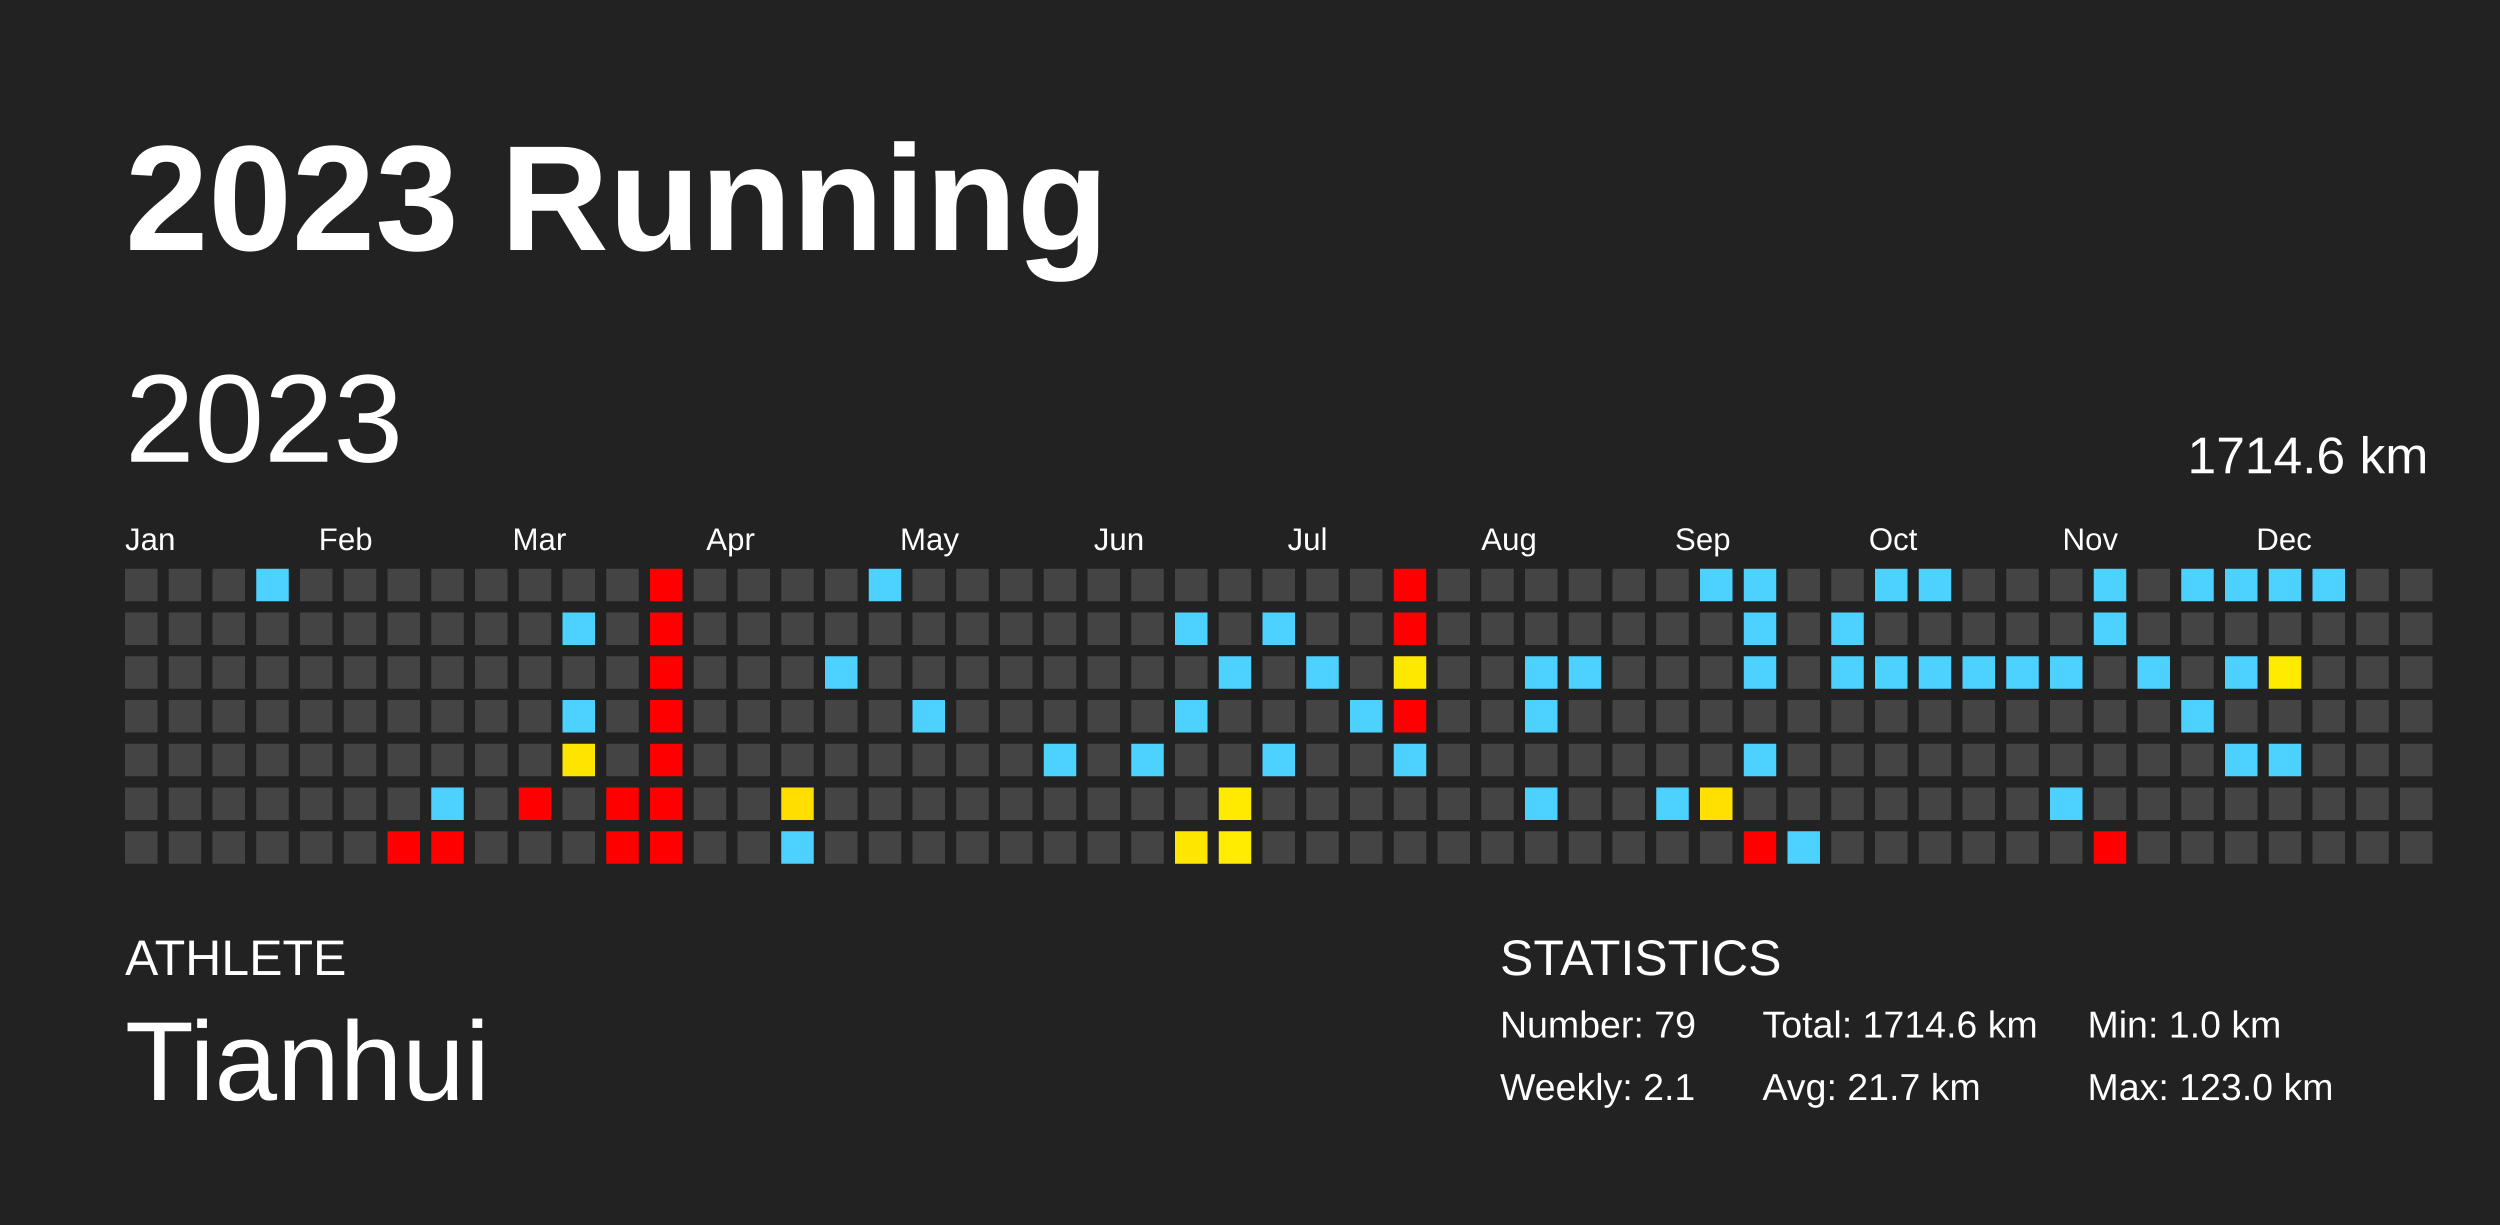
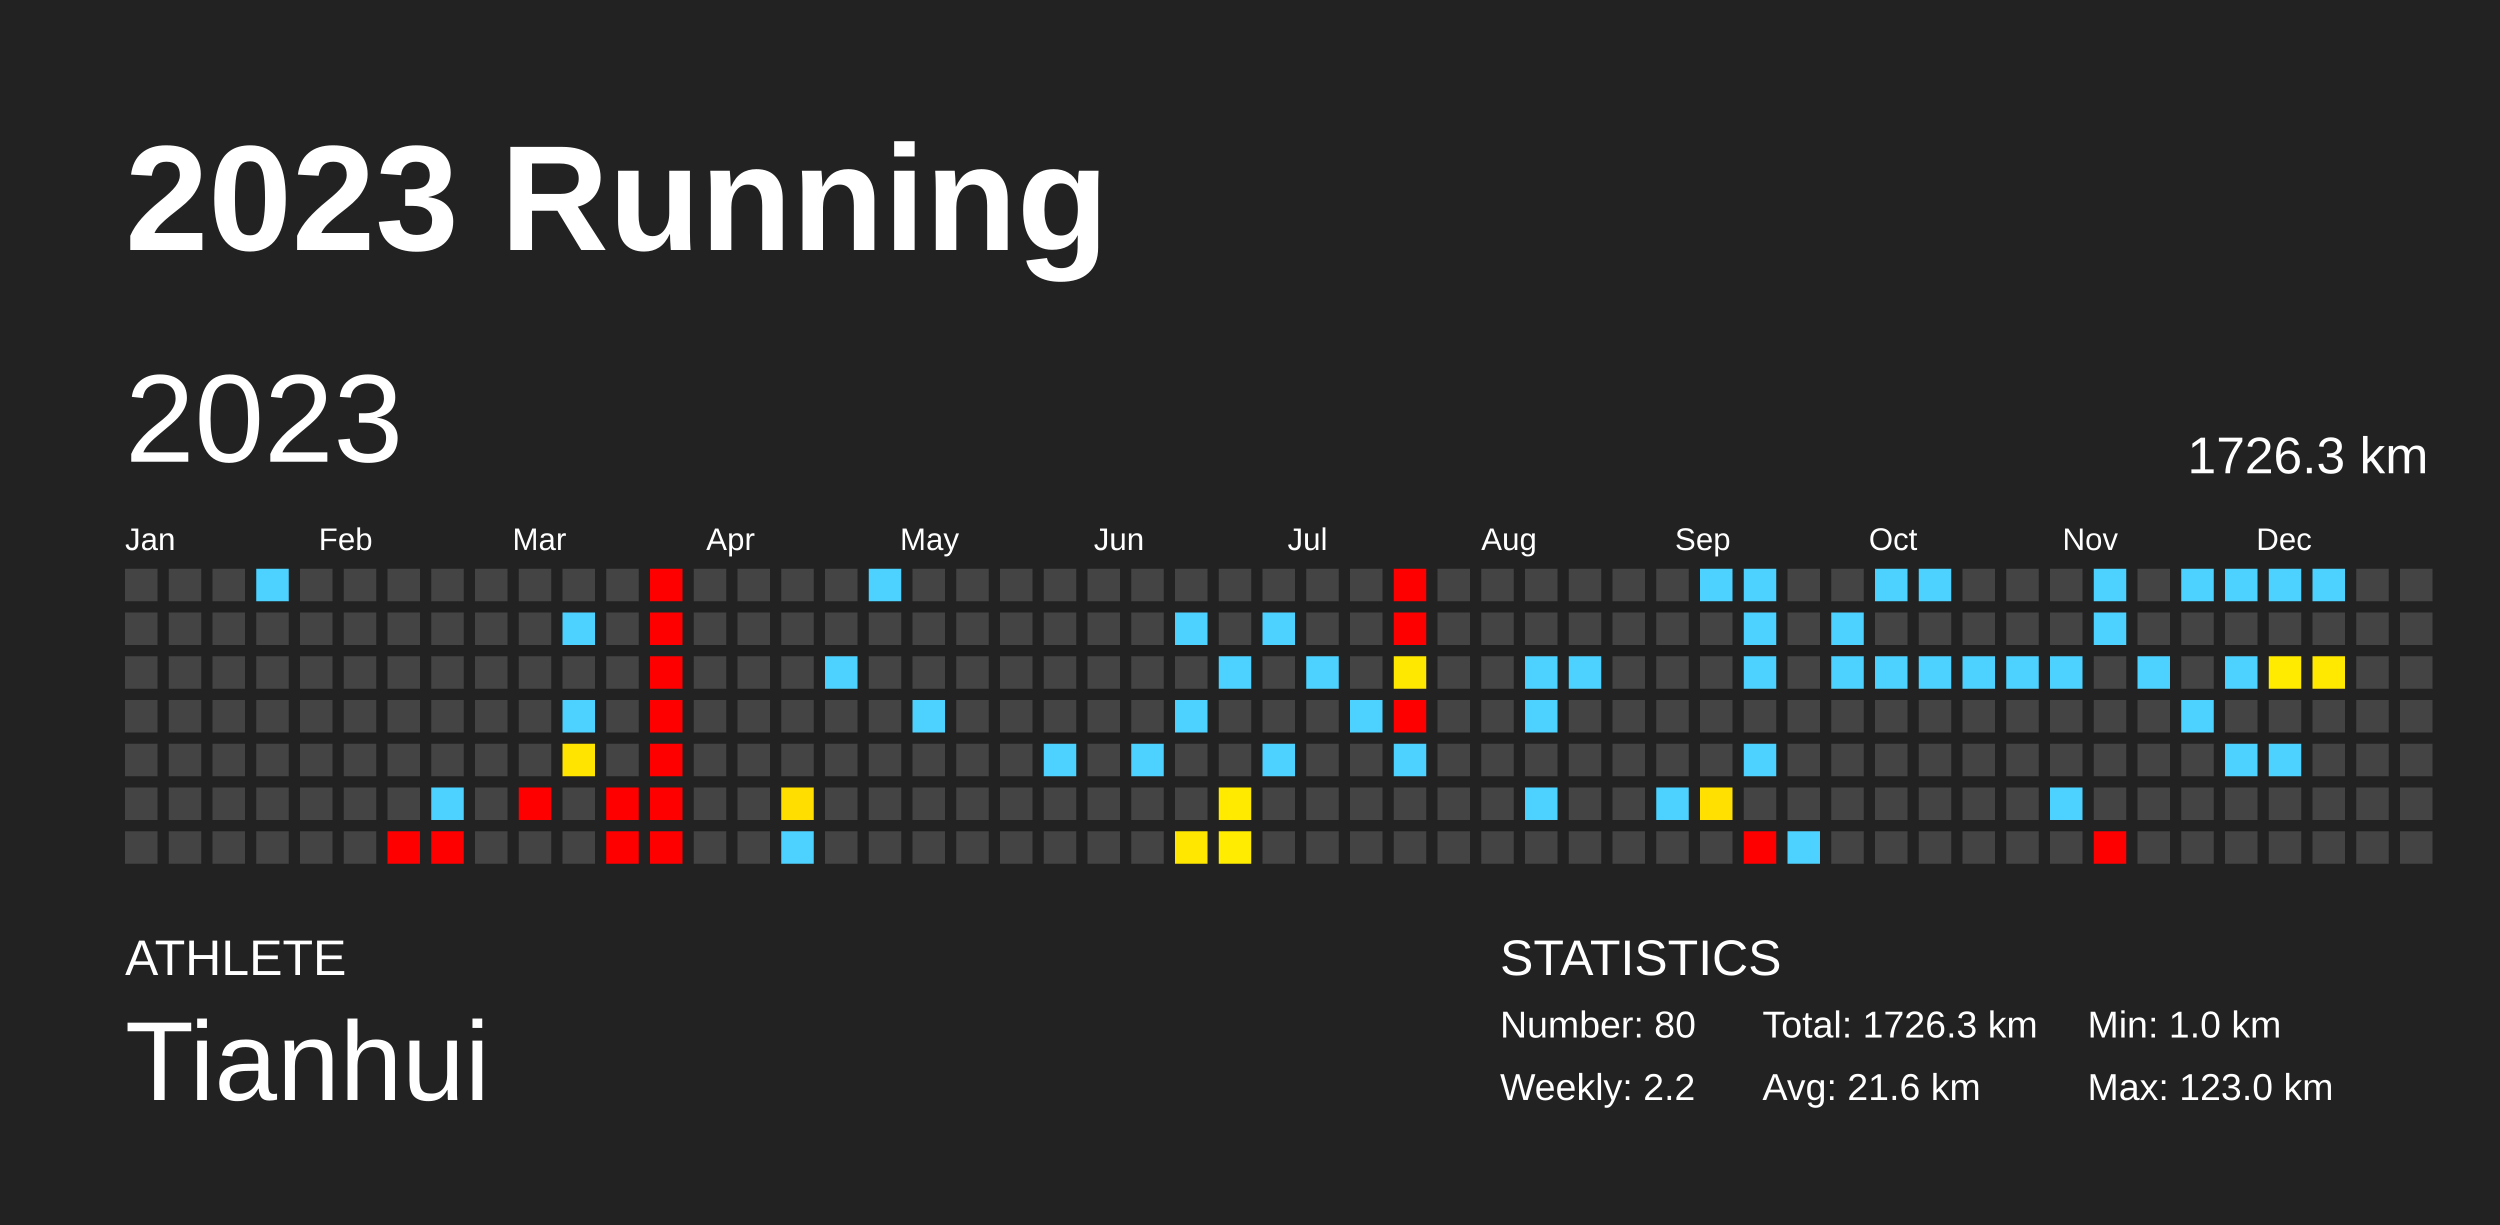
<svg xmlns="http://www.w3.org/2000/svg" baseProfile="full" height="98mm" version="1.1" viewBox="0,0,200,98" width="200mm">
  <defs />
  <rect fill="#222222" height="98" width="200" x="0" y="0" />
  <text fill="#FFFFFF" style="font-size:12px; font-family:Arial; font-weight:bold;" x="10" y="20">2023 Running</text>
  <text fill="#FFFFFF" style="font-size:4px; font-family:Arial" x="10" y="78">ATHLETE</text>
  <text fill="#FFFFFF" style="font-size:9px; font-family:Arial" x="10" y="88">Tianhui</text>
  <text fill="#FFFFFF" style="font-size:4px; font-family:Arial" x="120" y="78">STATISTICS</text>
-   <text fill="#FFFFFF" style="font-size:3px; font-family:Arial" x="120" y="83">Number: 79</text>
-   <text fill="#FFFFFF" style="font-size:3px; font-family:Arial" x="120" y="88">Weekly: 2.1</text>
-   <text fill="#FFFFFF" style="font-size:3px; font-family:Arial" x="141" y="83">Total: 1714.6 km</text>
-   <text fill="#FFFFFF" style="font-size:3px; font-family:Arial" x="141" y="88">Avg: 21.7 km</text>
+   <text fill="#FFFFFF" style="font-size:3px; font-family:Arial" x="120" y="83">Number: 80</text>
+   <text fill="#FFFFFF" style="font-size:3px; font-family:Arial" x="120" y="88">Weekly: 2.2</text>
+   <text fill="#FFFFFF" style="font-size:3px; font-family:Arial" x="141" y="83">Total: 1726.3 km</text>
+   <text fill="#FFFFFF" style="font-size:3px; font-family:Arial" x="141" y="88">Avg: 21.6 km</text>
  <text fill="#FFFFFF" style="font-size:3px; font-family:Arial" x="167" y="83">Min: 1.0 km</text>
  <text fill="#FFFFFF" style="font-size:3px; font-family:Arial" x="167" y="88">Max: 123.0 km</text>
  <text dominant-baseline="hanging" fill="#FFFFFF" style="font-size:10.0px; font-family:Arial;" x="10" y="30">2023</text>
-   <text dominant-baseline="hanging" fill="#FFFFFF" style="font-size:4.125px; font-family:Arial;" x="175" y="35">1714.6 km</text>
+   <text dominant-baseline="hanging" fill="#FFFFFF" style="font-size:4.125px; font-family:Arial;" x="175" y="35">1726.3 km</text>
  <text fill="#FFFFFF" style="font-size:2.5px; font-family:Arial" x="10.0" y="44">Jan</text>
  <text fill="#FFFFFF" style="font-size:2.5px; font-family:Arial" x="25.5" y="44">Feb</text>
  <text fill="#FFFFFF" style="font-size:2.5px; font-family:Arial" x="41.0" y="44">Mar</text>
  <text fill="#FFFFFF" style="font-size:2.5px; font-family:Arial" x="56.5" y="44">Apr</text>
  <text fill="#FFFFFF" style="font-size:2.5px; font-family:Arial" x="72.0" y="44">May</text>
  <text fill="#FFFFFF" style="font-size:2.5px; font-family:Arial" x="87.5" y="44">Jun</text>
  <text fill="#FFFFFF" style="font-size:2.5px; font-family:Arial" x="103.0" y="44">Jul</text>
  <text fill="#FFFFFF" style="font-size:2.5px; font-family:Arial" x="118.5" y="44">Aug</text>
  <text fill="#FFFFFF" style="font-size:2.5px; font-family:Arial" x="134.0" y="44">Sep</text>
  <text fill="#FFFFFF" style="font-size:2.5px; font-family:Arial" x="149.5" y="44">Oct</text>
  <text fill="#FFFFFF" style="font-size:2.5px; font-family:Arial" x="165.0" y="44">Nov</text>
  <text fill="#FFFFFF" style="font-size:2.5px; font-family:Arial" x="180.5" y="44">Dec</text>
  <rect fill="#444444" height="2.6" width="2.6" x="10.0" y="45.5" />
  <rect fill="#444444" height="2.6" width="2.6" x="10.0" y="49.0" />
  <rect fill="#444444" height="2.6" width="2.6" x="10.0" y="52.5" />
  <rect fill="#444444" height="2.6" width="2.6" x="10.0" y="56.0" />
  <rect fill="#444444" height="2.6" width="2.6" x="10.0" y="59.5" />
  <rect fill="#444444" height="2.6" width="2.6" x="10.0" y="63.0" />
  <rect fill="#444444" height="2.6" width="2.6" x="10.0" y="66.5" />
  <rect fill="#444444" height="2.6" width="2.6" x="13.5" y="45.5" />
  <rect fill="#444444" height="2.6" width="2.6" x="13.5" y="49.0" />
  <rect fill="#444444" height="2.6" width="2.6" x="13.5" y="52.5" />
  <rect fill="#444444" height="2.6" width="2.6" x="13.5" y="56.0" />
  <rect fill="#444444" height="2.6" width="2.6" x="13.5" y="59.5" />
  <rect fill="#444444" height="2.6" width="2.6" x="13.5" y="63.0" />
  <rect fill="#444444" height="2.6" width="2.6" x="13.5" y="66.5" />
  <rect fill="#444444" height="2.6" width="2.6" x="17.0" y="45.5" />
  <rect fill="#444444" height="2.6" width="2.6" x="17.0" y="49.0" />
  <rect fill="#444444" height="2.6" width="2.6" x="17.0" y="52.5" />
  <rect fill="#444444" height="2.6" width="2.6" x="17.0" y="56.0" />
  <rect fill="#444444" height="2.6" width="2.6" x="17.0" y="59.5" />
  <rect fill="#444444" height="2.6" width="2.6" x="17.0" y="63.0" />
  <rect fill="#444444" height="2.6" width="2.6" x="17.0" y="66.5" />
  <rect fill="#4dd2ff" height="2.6" width="2.6" x="20.5" y="45.5" />
  <rect fill="#444444" height="2.6" width="2.6" x="20.5" y="49.0" />
  <rect fill="#444444" height="2.6" width="2.6" x="20.5" y="52.5" />
  <rect fill="#444444" height="2.6" width="2.6" x="20.5" y="56.0" />
  <rect fill="#444444" height="2.6" width="2.6" x="20.5" y="59.5" />
  <rect fill="#444444" height="2.6" width="2.6" x="20.5" y="63.0" />
  <rect fill="#444444" height="2.6" width="2.6" x="20.5" y="66.5" />
  <rect fill="#444444" height="2.6" width="2.6" x="24.0" y="45.5" />
  <rect fill="#444444" height="2.6" width="2.6" x="24.0" y="49.0" />
  <rect fill="#444444" height="2.6" width="2.6" x="24.0" y="52.5" />
  <rect fill="#444444" height="2.6" width="2.6" x="24.0" y="56.0" />
  <rect fill="#444444" height="2.6" width="2.6" x="24.0" y="59.5" />
  <rect fill="#444444" height="2.6" width="2.6" x="24.0" y="63.0" />
  <rect fill="#444444" height="2.6" width="2.6" x="24.0" y="66.5" />
  <rect fill="#444444" height="2.6" width="2.6" x="27.5" y="45.5" />
  <rect fill="#444444" height="2.6" width="2.6" x="27.5" y="49.0" />
  <rect fill="#444444" height="2.6" width="2.6" x="27.5" y="52.5" />
  <rect fill="#444444" height="2.6" width="2.6" x="27.5" y="56.0" />
  <rect fill="#444444" height="2.6" width="2.6" x="27.5" y="59.5" />
  <rect fill="#444444" height="2.6" width="2.6" x="27.5" y="63.0" />
  <rect fill="#444444" height="2.6" width="2.6" x="27.5" y="66.5" />
  <rect fill="#444444" height="2.6" width="2.6" x="31.0" y="45.5" />
  <rect fill="#444444" height="2.6" width="2.6" x="31.0" y="49.0" />
  <rect fill="#444444" height="2.6" width="2.6" x="31.0" y="52.5" />
  <rect fill="#444444" height="2.6" width="2.6" x="31.0" y="56.0" />
  <rect fill="#444444" height="2.6" width="2.6" x="31.0" y="59.5" />
  <rect fill="#444444" height="2.6" width="2.6" x="31.0" y="63.0" />
  <rect fill="red" height="2.6" width="2.6" x="31.0" y="66.5" />
  <rect fill="#444444" height="2.6" width="2.6" x="34.5" y="45.5" />
  <rect fill="#444444" height="2.6" width="2.6" x="34.5" y="49.0" />
  <rect fill="#444444" height="2.6" width="2.6" x="34.5" y="52.5" />
  <rect fill="#444444" height="2.6" width="2.6" x="34.5" y="56.0" />
  <rect fill="#444444" height="2.6" width="2.6" x="34.5" y="59.5" />
  <rect fill="#4dd2ff" height="2.6" width="2.6" x="34.5" y="63.0" />
  <rect fill="red" height="2.6" width="2.6" x="34.5" y="66.5" />
  <rect fill="#444444" height="2.6" width="2.6" x="38.0" y="45.5" />
  <rect fill="#444444" height="2.6" width="2.6" x="38.0" y="49.0" />
  <rect fill="#444444" height="2.6" width="2.6" x="38.0" y="52.5" />
  <rect fill="#444444" height="2.6" width="2.6" x="38.0" y="56.0" />
  <rect fill="#444444" height="2.6" width="2.6" x="38.0" y="59.5" />
  <rect fill="#444444" height="2.6" width="2.6" x="38.0" y="63.0" />
  <rect fill="#444444" height="2.6" width="2.6" x="38.0" y="66.5" />
  <rect fill="#444444" height="2.6" width="2.6" x="41.5" y="45.5" />
  <rect fill="#444444" height="2.6" width="2.6" x="41.5" y="49.0" />
  <rect fill="#444444" height="2.6" width="2.6" x="41.5" y="52.5" />
  <rect fill="#444444" height="2.6" width="2.6" x="41.5" y="56.0" />
  <rect fill="#444444" height="2.6" width="2.6" x="41.5" y="59.5" />
  <rect fill="red" height="2.6" width="2.6" x="41.5" y="63.0" />
  <rect fill="#444444" height="2.6" width="2.6" x="41.5" y="66.5" />
  <rect fill="#444444" height="2.6" width="2.6" x="45.0" y="45.5" />
  <rect fill="#4dd2ff" height="2.6" width="2.6" x="45.0" y="49.0" />
  <rect fill="#444444" height="2.6" width="2.6" x="45.0" y="52.5" />
  <rect fill="#4dd2ff" height="2.6" width="2.6" x="45.0" y="56.0" />
  <rect fill="#ffe400" height="2.6" width="2.6" x="45.0" y="59.5" />
  <rect fill="#444444" height="2.6" width="2.6" x="45.0" y="63.0" />
  <rect fill="#444444" height="2.6" width="2.6" x="45.0" y="66.5" />
  <rect fill="#444444" height="2.6" width="2.6" x="48.5" y="45.5" />
  <rect fill="#444444" height="2.6" width="2.6" x="48.5" y="49.0" />
  <rect fill="#444444" height="2.6" width="2.6" x="48.5" y="52.5" />
  <rect fill="#444444" height="2.6" width="2.6" x="48.5" y="56.0" />
  <rect fill="#444444" height="2.6" width="2.6" x="48.5" y="59.5" />
  <rect fill="red" height="2.6" width="2.6" x="48.5" y="63.0" />
  <rect fill="red" height="2.6" width="2.6" x="48.5" y="66.5" />
  <rect fill="red" height="2.6" width="2.6" x="52.0" y="45.5" />
  <rect fill="red" height="2.6" width="2.6" x="52.0" y="49.0" />
  <rect fill="red" height="2.6" width="2.6" x="52.0" y="52.5" />
  <rect fill="red" height="2.6" width="2.6" x="52.0" y="56.0" />
  <rect fill="red" height="2.6" width="2.6" x="52.0" y="59.5" />
  <rect fill="red" height="2.6" width="2.6" x="52.0" y="63.0" />
  <rect fill="red" height="2.6" width="2.6" x="52.0" y="66.5" />
  <rect fill="#444444" height="2.6" width="2.6" x="55.5" y="45.5" />
  <rect fill="#444444" height="2.6" width="2.6" x="55.5" y="49.0" />
  <rect fill="#444444" height="2.6" width="2.6" x="55.5" y="52.5" />
  <rect fill="#444444" height="2.6" width="2.6" x="55.5" y="56.0" />
  <rect fill="#444444" height="2.6" width="2.6" x="55.5" y="59.5" />
  <rect fill="#444444" height="2.6" width="2.6" x="55.5" y="63.0" />
  <rect fill="#444444" height="2.6" width="2.6" x="55.5" y="66.5" />
  <rect fill="#444444" height="2.6" width="2.6" x="59.0" y="45.5" />
  <rect fill="#444444" height="2.6" width="2.6" x="59.0" y="49.0" />
  <rect fill="#444444" height="2.6" width="2.6" x="59.0" y="52.5" />
  <rect fill="#444444" height="2.6" width="2.6" x="59.0" y="56.0" />
  <rect fill="#444444" height="2.6" width="2.6" x="59.0" y="59.5" />
  <rect fill="#444444" height="2.6" width="2.6" x="59.0" y="63.0" />
  <rect fill="#444444" height="2.6" width="2.6" x="59.0" y="66.5" />
  <rect fill="#444444" height="2.6" width="2.6" x="62.5" y="45.5" />
  <rect fill="#444444" height="2.6" width="2.6" x="62.5" y="49.0" />
  <rect fill="#444444" height="2.6" width="2.6" x="62.5" y="52.5" />
  <rect fill="#444444" height="2.6" width="2.6" x="62.5" y="56.0" />
  <rect fill="#444444" height="2.6" width="2.6" x="62.5" y="59.5" />
  <rect fill="#ffde00" height="2.6" width="2.6" x="62.5" y="63.0" />
  <rect fill="#4dd2ff" height="2.6" width="2.6" x="62.5" y="66.5" />
  <rect fill="#444444" height="2.6" width="2.6" x="66.0" y="45.5" />
  <rect fill="#444444" height="2.6" width="2.6" x="66.0" y="49.0" />
  <rect fill="#4dd2ff" height="2.6" width="2.6" x="66.0" y="52.5" />
  <rect fill="#444444" height="2.6" width="2.6" x="66.0" y="56.0" />
  <rect fill="#444444" height="2.6" width="2.6" x="66.0" y="59.5" />
  <rect fill="#444444" height="2.6" width="2.6" x="66.0" y="63.0" />
  <rect fill="#444444" height="2.6" width="2.6" x="66.0" y="66.5" />
  <rect fill="#4dd2ff" height="2.6" width="2.6" x="69.5" y="45.5" />
  <rect fill="#444444" height="2.6" width="2.6" x="69.5" y="49.0" />
  <rect fill="#444444" height="2.6" width="2.6" x="69.5" y="52.5" />
  <rect fill="#444444" height="2.6" width="2.6" x="69.5" y="56.0" />
  <rect fill="#444444" height="2.6" width="2.6" x="69.5" y="59.5" />
  <rect fill="#444444" height="2.6" width="2.6" x="69.5" y="63.0" />
  <rect fill="#444444" height="2.6" width="2.6" x="69.5" y="66.5" />
  <rect fill="#444444" height="2.6" width="2.6" x="73.0" y="45.5" />
  <rect fill="#444444" height="2.6" width="2.6" x="73.0" y="49.0" />
  <rect fill="#444444" height="2.6" width="2.6" x="73.0" y="52.5" />
  <rect fill="#4dd2ff" height="2.6" width="2.6" x="73.0" y="56.0" />
  <rect fill="#444444" height="2.6" width="2.6" x="73.0" y="59.5" />
  <rect fill="#444444" height="2.6" width="2.6" x="73.0" y="63.0" />
  <rect fill="#444444" height="2.6" width="2.6" x="73.0" y="66.5" />
  <rect fill="#444444" height="2.6" width="2.6" x="76.5" y="45.5" />
  <rect fill="#444444" height="2.6" width="2.6" x="76.5" y="49.0" />
  <rect fill="#444444" height="2.6" width="2.6" x="76.5" y="52.5" />
  <rect fill="#444444" height="2.6" width="2.6" x="76.5" y="56.0" />
  <rect fill="#444444" height="2.6" width="2.6" x="76.5" y="59.5" />
  <rect fill="#444444" height="2.6" width="2.6" x="76.5" y="63.0" />
  <rect fill="#444444" height="2.6" width="2.6" x="76.5" y="66.5" />
  <rect fill="#444444" height="2.6" width="2.6" x="80.0" y="45.5" />
  <rect fill="#444444" height="2.6" width="2.6" x="80.0" y="49.0" />
  <rect fill="#444444" height="2.6" width="2.6" x="80.0" y="52.5" />
  <rect fill="#444444" height="2.6" width="2.6" x="80.0" y="56.0" />
  <rect fill="#444444" height="2.6" width="2.6" x="80.0" y="59.5" />
  <rect fill="#444444" height="2.6" width="2.6" x="80.0" y="63.0" />
  <rect fill="#444444" height="2.6" width="2.6" x="80.0" y="66.5" />
  <rect fill="#444444" height="2.6" width="2.6" x="83.5" y="45.5" />
  <rect fill="#444444" height="2.6" width="2.6" x="83.5" y="49.0" />
  <rect fill="#444444" height="2.6" width="2.6" x="83.5" y="52.5" />
  <rect fill="#444444" height="2.6" width="2.6" x="83.5" y="56.0" />
  <rect fill="#4dd2ff" height="2.6" width="2.6" x="83.5" y="59.5" />
  <rect fill="#444444" height="2.6" width="2.6" x="83.5" y="63.0" />
  <rect fill="#444444" height="2.6" width="2.6" x="83.5" y="66.5" />
  <rect fill="#444444" height="2.6" width="2.6" x="87.0" y="45.5" />
  <rect fill="#444444" height="2.6" width="2.6" x="87.0" y="49.0" />
  <rect fill="#444444" height="2.6" width="2.6" x="87.0" y="52.5" />
  <rect fill="#444444" height="2.6" width="2.6" x="87.0" y="56.0" />
  <rect fill="#444444" height="2.6" width="2.6" x="87.0" y="59.5" />
  <rect fill="#444444" height="2.6" width="2.6" x="87.0" y="63.0" />
  <rect fill="#444444" height="2.6" width="2.6" x="87.0" y="66.5" />
  <rect fill="#444444" height="2.6" width="2.6" x="90.5" y="45.5" />
  <rect fill="#444444" height="2.6" width="2.6" x="90.5" y="49.0" />
  <rect fill="#444444" height="2.6" width="2.6" x="90.5" y="52.5" />
  <rect fill="#444444" height="2.6" width="2.6" x="90.5" y="56.0" />
  <rect fill="#4dd2ff" height="2.6" width="2.6" x="90.5" y="59.5" />
  <rect fill="#444444" height="2.6" width="2.6" x="90.5" y="63.0" />
  <rect fill="#444444" height="2.6" width="2.6" x="90.5" y="66.5" />
  <rect fill="#444444" height="2.6" width="2.6" x="94.0" y="45.5" />
  <rect fill="#4dd2ff" height="2.6" width="2.6" x="94.0" y="49.0" />
  <rect fill="#444444" height="2.6" width="2.6" x="94.0" y="52.5" />
  <rect fill="#4dd2ff" height="2.6" width="2.6" x="94.0" y="56.0" />
  <rect fill="#444444" height="2.6" width="2.6" x="94.0" y="59.5" />
  <rect fill="#444444" height="2.6" width="2.6" x="94.0" y="63.0" />
  <rect fill="#ffe700" height="2.6" width="2.6" x="94.0" y="66.5" />
  <rect fill="#444444" height="2.6" width="2.6" x="97.5" y="45.5" />
  <rect fill="#444444" height="2.6" width="2.6" x="97.5" y="49.0" />
  <rect fill="#4dd2ff" height="2.6" width="2.6" x="97.5" y="52.5" />
  <rect fill="#444444" height="2.6" width="2.6" x="97.5" y="56.0" />
  <rect fill="#444444" height="2.6" width="2.6" x="97.5" y="59.5" />
  <rect fill="#ffea00" height="2.6" width="2.6" x="97.5" y="63.0" />
  <rect fill="#ffec00" height="2.6" width="2.6" x="97.5" y="66.5" />
  <rect fill="#444444" height="2.6" width="2.6" x="101.0" y="45.5" />
  <rect fill="#4dd2ff" height="2.6" width="2.6" x="101.0" y="49.0" />
  <rect fill="#444444" height="2.6" width="2.6" x="101.0" y="52.5" />
  <rect fill="#444444" height="2.6" width="2.6" x="101.0" y="56.0" />
  <rect fill="#4dd2ff" height="2.6" width="2.6" x="101.0" y="59.5" />
  <rect fill="#444444" height="2.6" width="2.6" x="101.0" y="63.0" />
  <rect fill="#444444" height="2.6" width="2.6" x="101.0" y="66.5" />
  <rect fill="#444444" height="2.6" width="2.6" x="104.5" y="45.5" />
  <rect fill="#444444" height="2.6" width="2.6" x="104.5" y="49.0" />
  <rect fill="#4dd2ff" height="2.6" width="2.6" x="104.5" y="52.5" />
  <rect fill="#444444" height="2.6" width="2.6" x="104.5" y="56.0" />
  <rect fill="#444444" height="2.6" width="2.6" x="104.5" y="59.5" />
  <rect fill="#444444" height="2.6" width="2.6" x="104.5" y="63.0" />
  <rect fill="#444444" height="2.6" width="2.6" x="104.5" y="66.5" />
  <rect fill="#444444" height="2.6" width="2.6" x="108.0" y="45.5" />
  <rect fill="#444444" height="2.6" width="2.6" x="108.0" y="49.0" />
  <rect fill="#444444" height="2.6" width="2.6" x="108.0" y="52.5" />
  <rect fill="#4dd2ff" height="2.6" width="2.6" x="108.0" y="56.0" />
  <rect fill="#444444" height="2.6" width="2.6" x="108.0" y="59.5" />
  <rect fill="#444444" height="2.6" width="2.6" x="108.0" y="63.0" />
  <rect fill="#444444" height="2.6" width="2.6" x="108.0" y="66.5" />
  <rect fill="red" height="2.6" width="2.6" x="111.5" y="45.5" />
  <rect fill="red" height="2.6" width="2.6" x="111.5" y="49.0" />
  <rect fill="#ffe800" height="2.6" width="2.6" x="111.5" y="52.5" />
  <rect fill="red" height="2.6" width="2.6" x="111.5" y="56.0" />
  <rect fill="#4dd2ff" height="2.6" width="2.6" x="111.5" y="59.5" />
  <rect fill="#444444" height="2.6" width="2.6" x="111.5" y="63.0" />
  <rect fill="#444444" height="2.6" width="2.6" x="111.5" y="66.5" />
  <rect fill="#444444" height="2.6" width="2.6" x="115.0" y="45.5" />
  <rect fill="#444444" height="2.6" width="2.6" x="115.0" y="49.0" />
  <rect fill="#444444" height="2.6" width="2.6" x="115.0" y="52.5" />
  <rect fill="#444444" height="2.6" width="2.6" x="115.0" y="56.0" />
  <rect fill="#444444" height="2.6" width="2.6" x="115.0" y="59.5" />
  <rect fill="#444444" height="2.6" width="2.6" x="115.0" y="63.0" />
  <rect fill="#444444" height="2.6" width="2.6" x="115.0" y="66.5" />
  <rect fill="#444444" height="2.6" width="2.6" x="118.5" y="45.5" />
  <rect fill="#444444" height="2.6" width="2.6" x="118.5" y="49.0" />
  <rect fill="#444444" height="2.6" width="2.6" x="118.5" y="52.5" />
  <rect fill="#444444" height="2.6" width="2.6" x="118.5" y="56.0" />
  <rect fill="#444444" height="2.6" width="2.6" x="118.5" y="59.5" />
  <rect fill="#444444" height="2.6" width="2.6" x="118.5" y="63.0" />
  <rect fill="#444444" height="2.6" width="2.6" x="118.5" y="66.5" />
  <rect fill="#444444" height="2.6" width="2.6" x="122.0" y="45.5" />
  <rect fill="#444444" height="2.6" width="2.6" x="122.0" y="49.0" />
  <rect fill="#4dd2ff" height="2.6" width="2.6" x="122.0" y="52.5" />
  <rect fill="#4dd2ff" height="2.6" width="2.6" x="122.0" y="56.0" />
  <rect fill="#444444" height="2.6" width="2.6" x="122.0" y="59.5" />
  <rect fill="#4dd2ff" height="2.6" width="2.6" x="122.0" y="63.0" />
  <rect fill="#444444" height="2.6" width="2.6" x="122.0" y="66.5" />
  <rect fill="#444444" height="2.6" width="2.6" x="125.5" y="45.5" />
  <rect fill="#444444" height="2.6" width="2.6" x="125.5" y="49.0" />
  <rect fill="#4dd2ff" height="2.6" width="2.6" x="125.5" y="52.5" />
  <rect fill="#444444" height="2.6" width="2.6" x="125.5" y="56.0" />
  <rect fill="#444444" height="2.6" width="2.6" x="125.5" y="59.5" />
  <rect fill="#444444" height="2.6" width="2.6" x="125.5" y="63.0" />
  <rect fill="#444444" height="2.6" width="2.6" x="125.5" y="66.5" />
  <rect fill="#444444" height="2.6" width="2.6" x="129.0" y="45.5" />
  <rect fill="#444444" height="2.6" width="2.6" x="129.0" y="49.0" />
  <rect fill="#444444" height="2.6" width="2.6" x="129.0" y="52.5" />
  <rect fill="#444444" height="2.6" width="2.6" x="129.0" y="56.0" />
  <rect fill="#444444" height="2.6" width="2.6" x="129.0" y="59.5" />
  <rect fill="#444444" height="2.6" width="2.6" x="129.0" y="63.0" />
  <rect fill="#444444" height="2.6" width="2.6" x="129.0" y="66.5" />
  <rect fill="#444444" height="2.6" width="2.6" x="132.5" y="45.5" />
  <rect fill="#444444" height="2.6" width="2.6" x="132.5" y="49.0" />
  <rect fill="#444444" height="2.6" width="2.6" x="132.5" y="52.5" />
  <rect fill="#444444" height="2.6" width="2.6" x="132.5" y="56.0" />
  <rect fill="#444444" height="2.6" width="2.6" x="132.5" y="59.5" />
  <rect fill="#4dd2ff" height="2.6" width="2.6" x="132.5" y="63.0" />
  <rect fill="#444444" height="2.6" width="2.6" x="132.5" y="66.5" />
  <rect fill="#4dd2ff" height="2.6" width="2.6" x="136.0" y="45.5" />
  <rect fill="#444444" height="2.6" width="2.6" x="136.0" y="49.0" />
  <rect fill="#444444" height="2.6" width="2.6" x="136.0" y="52.5" />
  <rect fill="#444444" height="2.6" width="2.6" x="136.0" y="56.0" />
  <rect fill="#444444" height="2.6" width="2.6" x="136.0" y="59.5" />
  <rect fill="#ffe000" height="2.6" width="2.6" x="136.0" y="63.0" />
  <rect fill="#444444" height="2.6" width="2.6" x="136.0" y="66.5" />
  <rect fill="#4dd2ff" height="2.6" width="2.6" x="139.5" y="45.5" />
  <rect fill="#4dd2ff" height="2.6" width="2.6" x="139.5" y="49.0" />
  <rect fill="#4dd2ff" height="2.6" width="2.6" x="139.5" y="52.5" />
  <rect fill="#444444" height="2.6" width="2.6" x="139.5" y="56.0" />
  <rect fill="#4dd2ff" height="2.6" width="2.6" x="139.5" y="59.5" />
  <rect fill="#444444" height="2.6" width="2.6" x="139.5" y="63.0" />
  <rect fill="red" height="2.6" width="2.6" x="139.5" y="66.5" />
  <rect fill="#444444" height="2.6" width="2.6" x="143.0" y="45.5" />
  <rect fill="#444444" height="2.6" width="2.6" x="143.0" y="49.0" />
  <rect fill="#444444" height="2.6" width="2.6" x="143.0" y="52.5" />
  <rect fill="#444444" height="2.6" width="2.6" x="143.0" y="56.0" />
  <rect fill="#444444" height="2.6" width="2.6" x="143.0" y="59.5" />
  <rect fill="#444444" height="2.6" width="2.6" x="143.0" y="63.0" />
  <rect fill="#4dd2ff" height="2.6" width="2.6" x="143.0" y="66.5" />
  <rect fill="#444444" height="2.6" width="2.6" x="146.5" y="45.5" />
  <rect fill="#4dd2ff" height="2.6" width="2.6" x="146.5" y="49.0" />
  <rect fill="#4dd2ff" height="2.6" width="2.6" x="146.5" y="52.5" />
  <rect fill="#444444" height="2.6" width="2.6" x="146.5" y="56.0" />
  <rect fill="#444444" height="2.6" width="2.6" x="146.5" y="59.5" />
  <rect fill="#444444" height="2.6" width="2.6" x="146.5" y="63.0" />
  <rect fill="#444444" height="2.6" width="2.6" x="146.5" y="66.5" />
  <rect fill="#4dd2ff" height="2.6" width="2.6" x="150.0" y="45.5" />
  <rect fill="#444444" height="2.6" width="2.6" x="150.0" y="49.0" />
  <rect fill="#4dd2ff" height="2.6" width="2.6" x="150.0" y="52.5" />
  <rect fill="#444444" height="2.6" width="2.6" x="150.0" y="56.0" />
  <rect fill="#444444" height="2.6" width="2.6" x="150.0" y="59.5" />
  <rect fill="#444444" height="2.6" width="2.6" x="150.0" y="63.0" />
  <rect fill="#444444" height="2.6" width="2.6" x="150.0" y="66.5" />
  <rect fill="#4dd2ff" height="2.6" width="2.6" x="153.5" y="45.5" />
  <rect fill="#444444" height="2.6" width="2.6" x="153.5" y="49.0" />
  <rect fill="#4dd2ff" height="2.6" width="2.6" x="153.5" y="52.5" />
  <rect fill="#444444" height="2.6" width="2.6" x="153.5" y="56.0" />
  <rect fill="#444444" height="2.6" width="2.6" x="153.5" y="59.5" />
  <rect fill="#444444" height="2.6" width="2.6" x="153.5" y="63.0" />
  <rect fill="#444444" height="2.6" width="2.6" x="153.5" y="66.5" />
  <rect fill="#444444" height="2.6" width="2.6" x="157.0" y="45.5" />
  <rect fill="#444444" height="2.6" width="2.6" x="157.0" y="49.0" />
  <rect fill="#4dd2ff" height="2.6" width="2.6" x="157.0" y="52.5" />
  <rect fill="#444444" height="2.6" width="2.6" x="157.0" y="56.0" />
  <rect fill="#444444" height="2.6" width="2.6" x="157.0" y="59.5" />
  <rect fill="#444444" height="2.6" width="2.6" x="157.0" y="63.0" />
  <rect fill="#444444" height="2.6" width="2.6" x="157.0" y="66.5" />
  <rect fill="#444444" height="2.6" width="2.6" x="160.5" y="45.5" />
  <rect fill="#444444" height="2.6" width="2.6" x="160.5" y="49.0" />
  <rect fill="#4dd2ff" height="2.6" width="2.6" x="160.5" y="52.5" />
  <rect fill="#444444" height="2.6" width="2.6" x="160.5" y="56.0" />
  <rect fill="#444444" height="2.6" width="2.6" x="160.5" y="59.5" />
  <rect fill="#444444" height="2.6" width="2.6" x="160.5" y="63.0" />
  <rect fill="#444444" height="2.6" width="2.6" x="160.5" y="66.5" />
  <rect fill="#444444" height="2.6" width="2.6" x="164.0" y="45.5" />
  <rect fill="#444444" height="2.6" width="2.6" x="164.0" y="49.0" />
  <rect fill="#4dd2ff" height="2.6" width="2.6" x="164.0" y="52.5" />
  <rect fill="#444444" height="2.6" width="2.6" x="164.0" y="56.0" />
  <rect fill="#444444" height="2.6" width="2.6" x="164.0" y="59.5" />
  <rect fill="#4dd2ff" height="2.6" width="2.6" x="164.0" y="63.0" />
  <rect fill="#444444" height="2.6" width="2.6" x="164.0" y="66.5" />
  <rect fill="#4dd2ff" height="2.6" width="2.6" x="167.5" y="45.5" />
  <rect fill="#4dd2ff" height="2.6" width="2.6" x="167.5" y="49.0" />
  <rect fill="#444444" height="2.6" width="2.6" x="167.5" y="52.5" />
  <rect fill="#444444" height="2.6" width="2.6" x="167.5" y="56.0" />
  <rect fill="#444444" height="2.6" width="2.6" x="167.5" y="59.5" />
  <rect fill="#444444" height="2.6" width="2.6" x="167.5" y="63.0" />
  <rect fill="red" height="2.6" width="2.6" x="167.5" y="66.5" />
  <rect fill="#444444" height="2.6" width="2.6" x="171.0" y="45.5" />
  <rect fill="#444444" height="2.6" width="2.6" x="171.0" y="49.0" />
  <rect fill="#4dd2ff" height="2.6" width="2.6" x="171.0" y="52.5" />
  <rect fill="#444444" height="2.6" width="2.6" x="171.0" y="56.0" />
  <rect fill="#444444" height="2.6" width="2.6" x="171.0" y="59.5" />
  <rect fill="#444444" height="2.6" width="2.6" x="171.0" y="63.0" />
  <rect fill="#444444" height="2.6" width="2.6" x="171.0" y="66.5" />
  <rect fill="#4dd2ff" height="2.6" width="2.6" x="174.5" y="45.5" />
  <rect fill="#444444" height="2.6" width="2.6" x="174.5" y="49.0" />
  <rect fill="#444444" height="2.6" width="2.6" x="174.5" y="52.5" />
  <rect fill="#4dd2ff" height="2.6" width="2.6" x="174.5" y="56.0" />
  <rect fill="#444444" height="2.6" width="2.6" x="174.5" y="59.5" />
  <rect fill="#444444" height="2.6" width="2.6" x="174.5" y="63.0" />
  <rect fill="#444444" height="2.6" width="2.6" x="174.5" y="66.5" />
  <rect fill="#4dd2ff" height="2.6" width="2.6" x="178.0" y="45.5" />
  <rect fill="#444444" height="2.6" width="2.6" x="178.0" y="49.0" />
  <rect fill="#4dd2ff" height="2.6" width="2.6" x="178.0" y="52.5" />
  <rect fill="#444444" height="2.6" width="2.6" x="178.0" y="56.0" />
  <rect fill="#4dd2ff" height="2.6" width="2.6" x="178.0" y="59.5" />
  <rect fill="#444444" height="2.6" width="2.6" x="178.0" y="63.0" />
  <rect fill="#444444" height="2.6" width="2.6" x="178.0" y="66.5" />
  <rect fill="#4dd2ff" height="2.6" width="2.6" x="181.5" y="45.5" />
  <rect fill="#444444" height="2.6" width="2.6" x="181.5" y="49.0" />
  <rect fill="#ffeb00" height="2.6" width="2.6" x="181.5" y="52.5" />
  <rect fill="#444444" height="2.6" width="2.6" x="181.5" y="56.0" />
  <rect fill="#4dd2ff" height="2.6" width="2.6" x="181.5" y="59.5" />
  <rect fill="#444444" height="2.6" width="2.6" x="181.5" y="63.0" />
  <rect fill="#444444" height="2.6" width="2.6" x="181.5" y="66.5" />
  <rect fill="#4dd2ff" height="2.6" width="2.6" x="185.0" y="45.5" />
  <rect fill="#444444" height="2.6" width="2.6" x="185.0" y="49.0" />
-   <rect fill="#444444" height="2.6" width="2.6" x="185.0" y="52.5" />
+   <rect fill="#ffe900" height="2.6" width="2.6" x="185.0" y="52.5" />
  <rect fill="#444444" height="2.6" width="2.6" x="185.0" y="56.0" />
  <rect fill="#444444" height="2.6" width="2.6" x="185.0" y="59.5" />
  <rect fill="#444444" height="2.6" width="2.6" x="185.0" y="63.0" />
  <rect fill="#444444" height="2.6" width="2.6" x="185.0" y="66.5" />
  <rect fill="#444444" height="2.6" width="2.6" x="188.5" y="45.5" />
  <rect fill="#444444" height="2.6" width="2.6" x="188.5" y="49.0" />
  <rect fill="#444444" height="2.6" width="2.6" x="188.5" y="52.5" />
  <rect fill="#444444" height="2.6" width="2.6" x="188.5" y="56.0" />
  <rect fill="#444444" height="2.6" width="2.6" x="188.5" y="59.5" />
  <rect fill="#444444" height="2.6" width="2.6" x="188.5" y="63.0" />
  <rect fill="#444444" height="2.6" width="2.6" x="188.5" y="66.5" />
  <rect fill="#444444" height="2.6" width="2.6" x="192.0" y="45.5" />
  <rect fill="#444444" height="2.6" width="2.6" x="192.0" y="49.0" />
  <rect fill="#444444" height="2.6" width="2.6" x="192.0" y="52.5" />
  <rect fill="#444444" height="2.6" width="2.6" x="192.0" y="56.0" />
  <rect fill="#444444" height="2.6" width="2.6" x="192.0" y="59.5" />
  <rect fill="#444444" height="2.6" width="2.6" x="192.0" y="63.0" />
  <rect fill="#444444" height="2.6" width="2.6" x="192.0" y="66.5" />
</svg>
